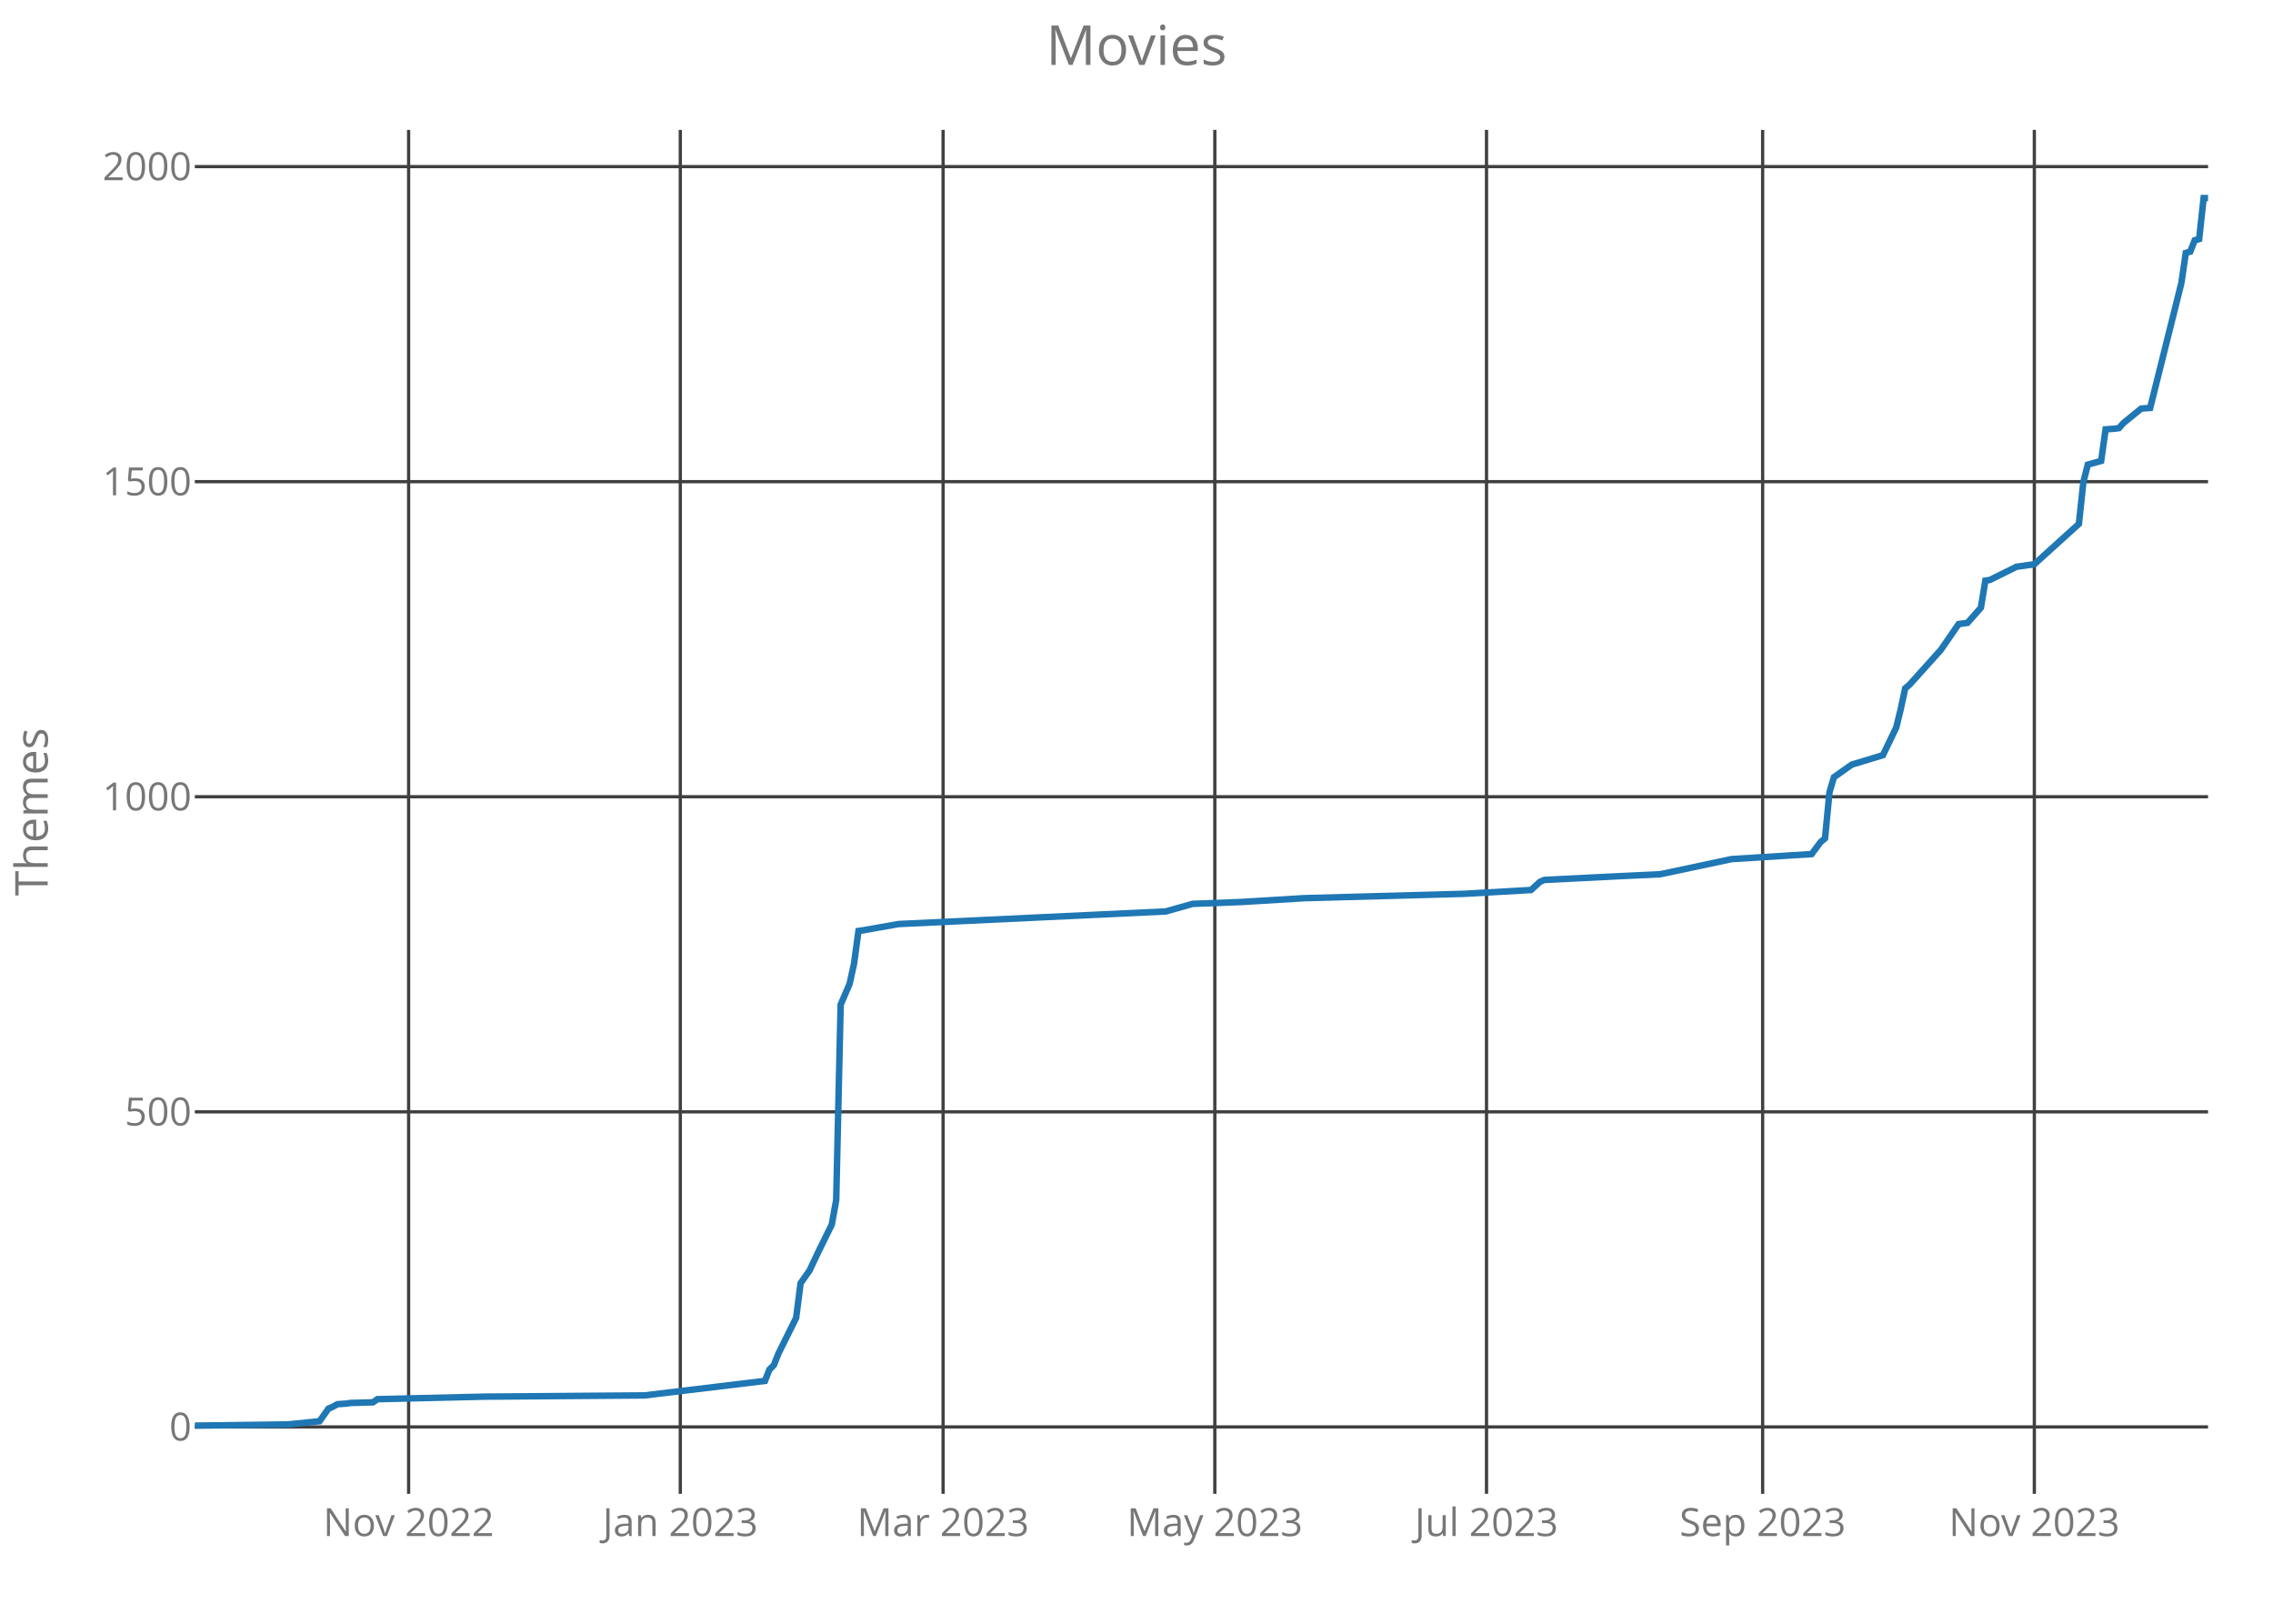
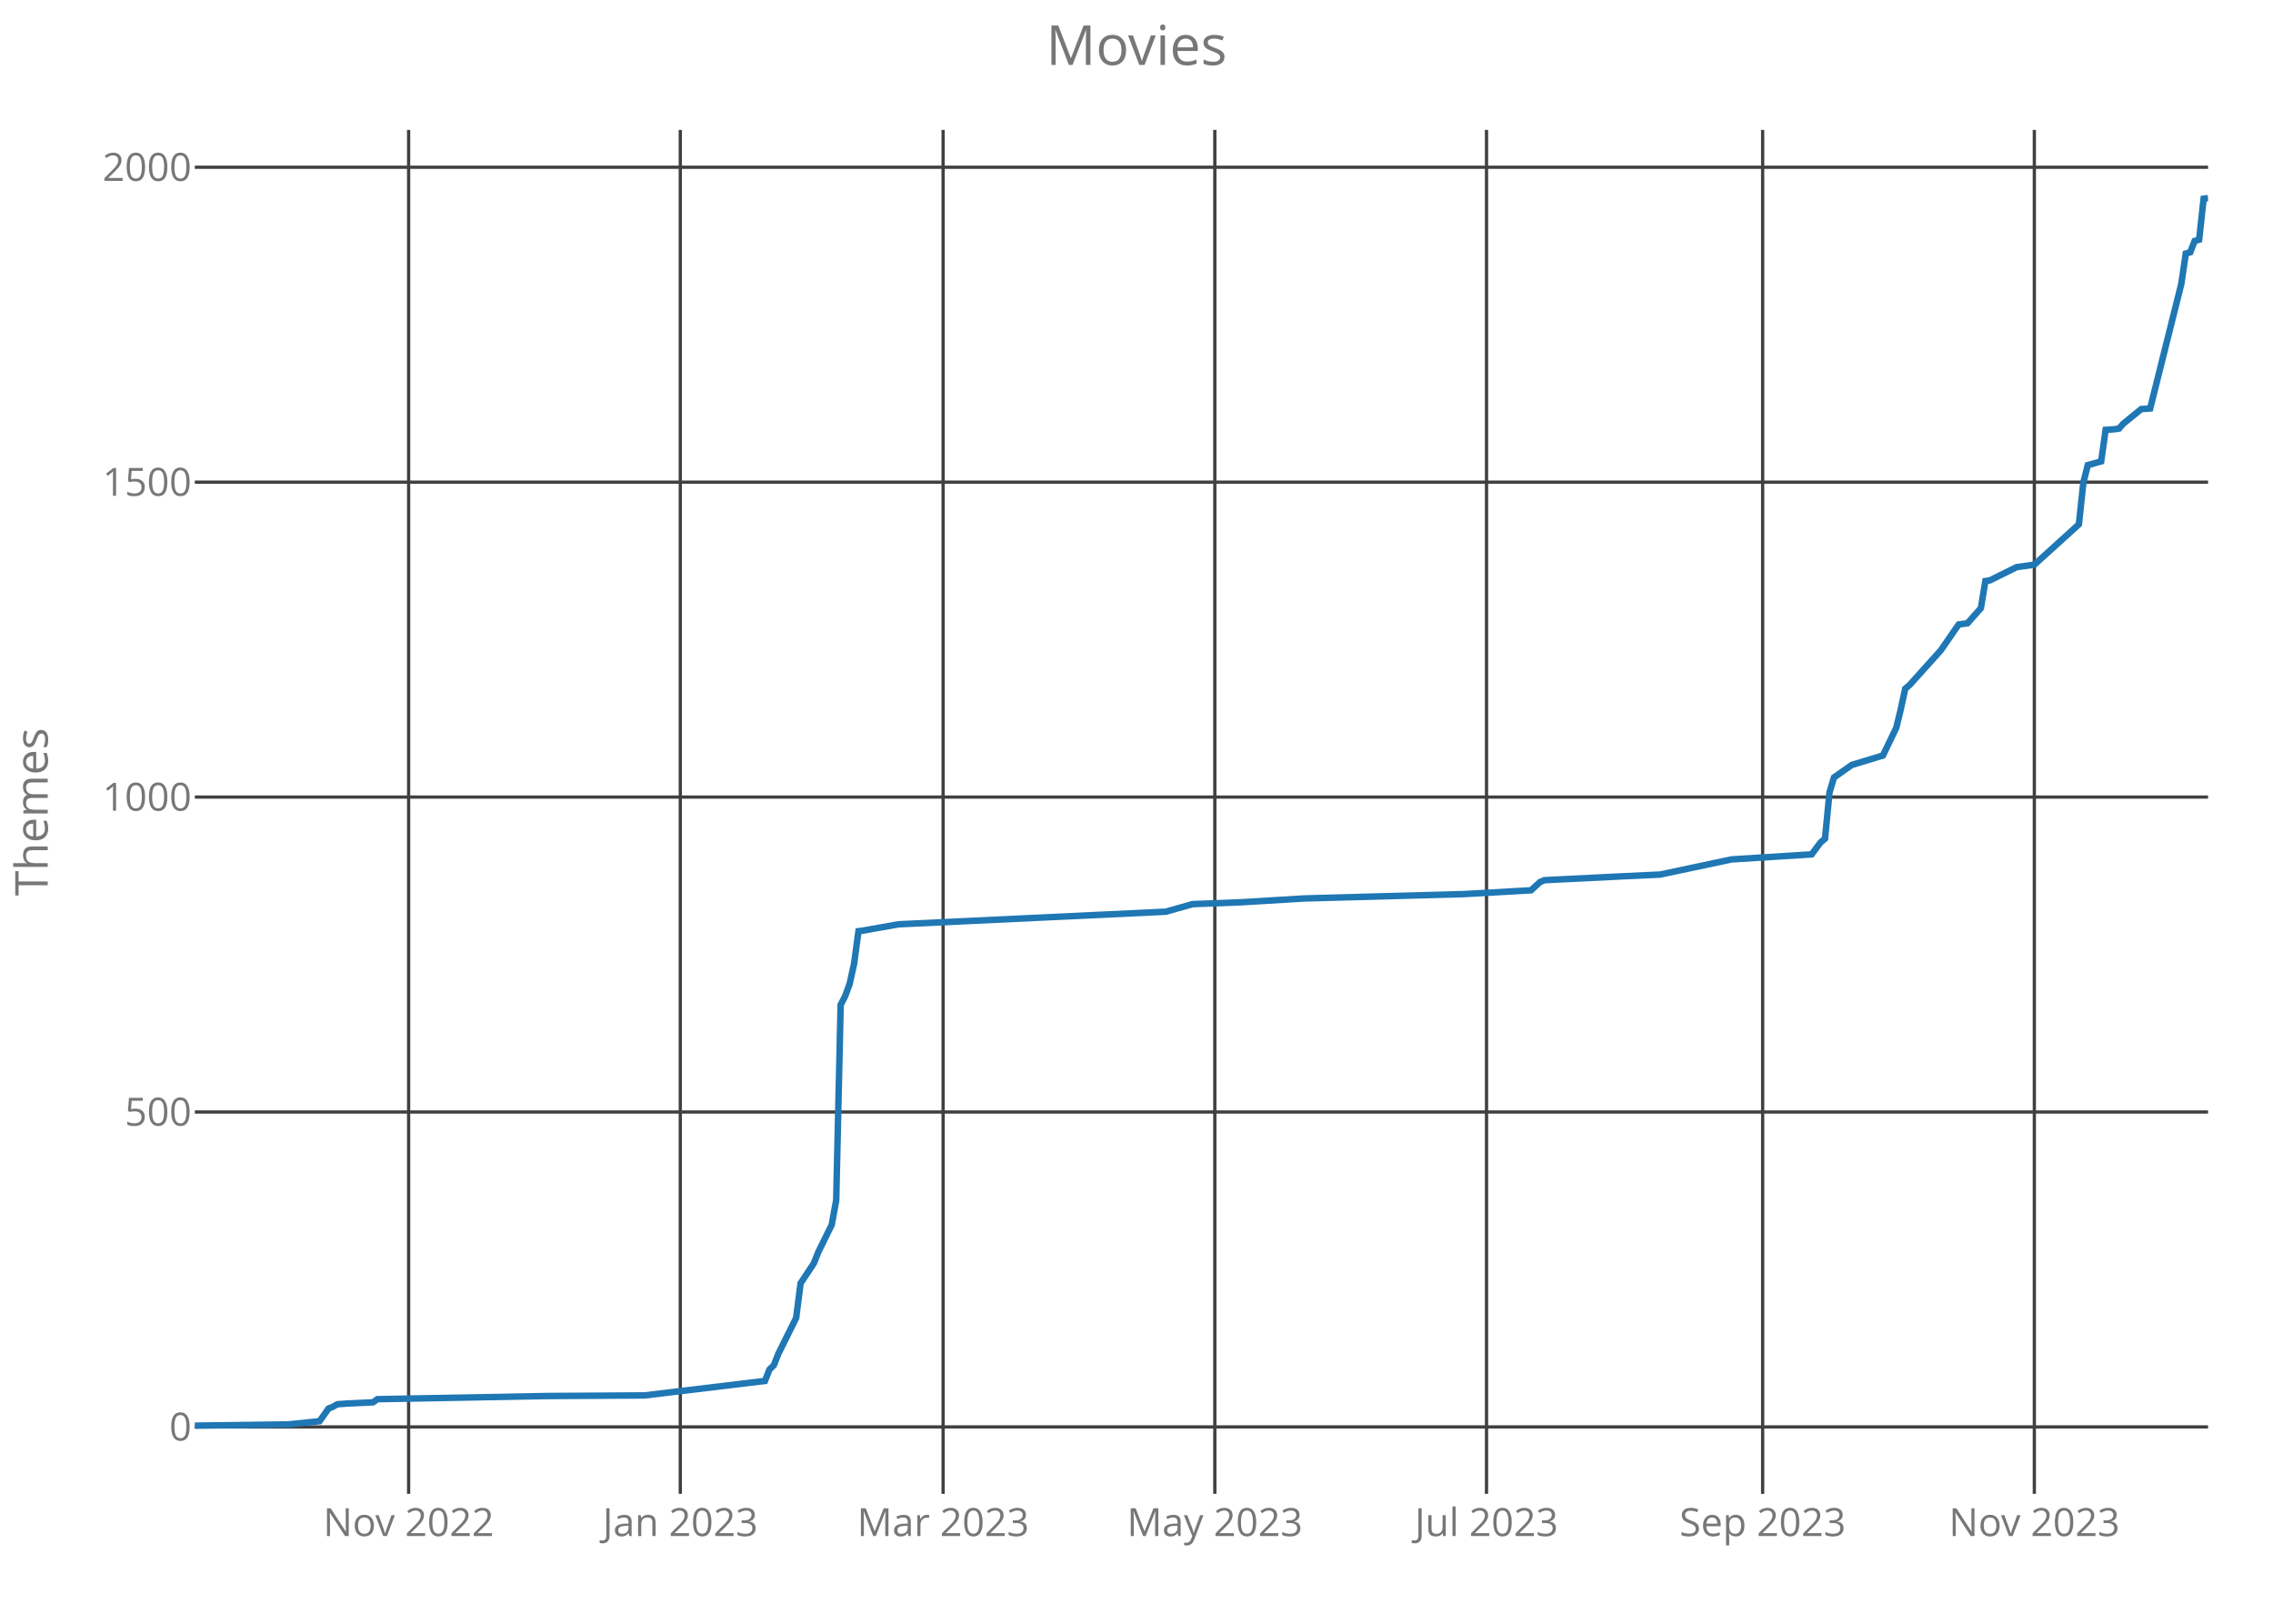
<svg xmlns="http://www.w3.org/2000/svg" class="main-svg" width="700" height="500" style="" viewBox="0 0 700 500">
  <rect x="0" y="0" width="700" height="500" style="fill: rgb(0, 0, 0); fill-opacity: 0;" />
-   <defs id="defs-c881b6">
+   <defs id="defs-9cd36a">
    <g class="clips">
-       <clipPath id="clipc881b6xyplot" class="plotclip">
+       <clipPath id="clip9cd36axyplot" class="plotclip">
        <rect width="620" height="420" />
      </clipPath>
-       <clipPath class="axesclip" id="clipc881b6x">
+       <clipPath class="axesclip" id="clip9cd36ax">
        <rect x="60" y="0" width="620" height="500" />
      </clipPath>
-       <clipPath class="axesclip" id="clipc881b6y">
+       <clipPath class="axesclip" id="clip9cd36ay">
        <rect x="0" y="40" width="700" height="420" />
      </clipPath>
-       <clipPath class="axesclip" id="clipc881b6xy">
+       <clipPath class="axesclip" id="clip9cd36axy">
        <rect x="60" y="40" width="620" height="420" />
      </clipPath>
    </g>
    <g class="gradients" />
  </defs>
  <g class="bglayer">
    <rect class="bg" x="60" y="40" width="620" height="420" style="fill: rgb(0, 0, 0); fill-opacity: 0; stroke-width: 0;" />
  </g>
  <g class="layer-below">
    <g class="imagelayer" />
    <g class="shapelayer" />
  </g>
  <g class="cartesianlayer">
    <g class="subplot xy">
      <g class="layer-subplot">
        <g class="shapelayer" />
        <g class="imagelayer" />
      </g>
      <g class="gridlayer">
        <g class="x">
          <path class="xgrid crisp" transform="translate(125.84,0)" d="M0,40v420" style="stroke: rgb(64, 64, 64); stroke-opacity: 1; stroke-width: 1px;" />
          <path class="xgrid crisp" transform="translate(209.51,0)" d="M0,40v420" style="stroke: rgb(64, 64, 64); stroke-opacity: 1; stroke-width: 1px;" />
          <path class="xgrid crisp" transform="translate(290.44,0)" d="M0,40v420" style="stroke: rgb(64, 64, 64); stroke-opacity: 1; stroke-width: 1px;" />
          <path class="xgrid crisp" transform="translate(374.12,0)" d="M0,40v420" style="stroke: rgb(64, 64, 64); stroke-opacity: 1; stroke-width: 1px;" />
          <path class="xgrid crisp" transform="translate(457.79,0)" d="M0,40v420" style="stroke: rgb(64, 64, 64); stroke-opacity: 1; stroke-width: 1px;" />
          <path class="xgrid crisp" transform="translate(542.83,0)" d="M0,40v420" style="stroke: rgb(64, 64, 64); stroke-opacity: 1; stroke-width: 1px;" />
          <path class="xgrid crisp" transform="translate(626.5,0)" d="M0,40v420" style="stroke: rgb(64, 64, 64); stroke-opacity: 1; stroke-width: 1px;" />
        </g>
        <g class="y">
          <path class="ygrid crisp" transform="translate(0,439.39)" d="M60,0h620" style="stroke: rgb(64, 64, 64); stroke-opacity: 1; stroke-width: 1px;" />
-           <path class="ygrid crisp" transform="translate(0,342.37)" d="M60,0h620" style="stroke: rgb(64, 64, 64); stroke-opacity: 1; stroke-width: 1px;" />
-           <path class="ygrid crisp" transform="translate(0,245.34)" d="M60,0h620" style="stroke: rgb(64, 64, 64); stroke-opacity: 1; stroke-width: 1px;" />
-           <path class="ygrid crisp" transform="translate(0,148.32)" d="M60,0h620" style="stroke: rgb(64, 64, 64); stroke-opacity: 1; stroke-width: 1px;" />
-           <path class="ygrid crisp" transform="translate(0,51.3)" d="M60,0h620" style="stroke: rgb(64, 64, 64); stroke-opacity: 1; stroke-width: 1px;" />
+           <path class="ygrid crisp" transform="translate(0,342.42)" d="M60,0h620" style="stroke: rgb(64, 64, 64); stroke-opacity: 1; stroke-width: 1px;" />
+           <path class="ygrid crisp" transform="translate(0,245.44)" d="M60,0h620" style="stroke: rgb(64, 64, 64); stroke-opacity: 1; stroke-width: 1px;" />
+           <path class="ygrid crisp" transform="translate(0,148.47)" d="M60,0h620" style="stroke: rgb(64, 64, 64); stroke-opacity: 1; stroke-width: 1px;" />
+           <path class="ygrid crisp" transform="translate(0,51.5)" d="M60,0h620" style="stroke: rgb(64, 64, 64); stroke-opacity: 1; stroke-width: 1px;" />
        </g>
      </g>
      <g class="zerolinelayer" />
      <path class="xlines-below crisp" d="M0,0" style="fill: none;" />
      <path class="ylines-below crisp" d="M0,0" style="fill: none;" />
      <g class="overlines-below" />
      <g class="xaxislayer-below">
        <g class="xtick">
          <text text-anchor="middle" x="0" y="473" transform="translate(125.84,0)" style="font-family: 'Open Sans'; font-size: 12px; fill: rgb(119, 119, 119); fill-opacity: 1; white-space: pre;">Nov 2022</text>
        </g>
        <g class="xtick">
          <text text-anchor="middle" x="0" y="473" transform="translate(209.51,0)" style="font-family: 'Open Sans'; font-size: 12px; fill: rgb(119, 119, 119); fill-opacity: 1; white-space: pre;">Jan 2023</text>
        </g>
        <g class="xtick">
          <text text-anchor="middle" x="0" y="473" transform="translate(290.44,0)" style="font-family: 'Open Sans'; font-size: 12px; fill: rgb(119, 119, 119); fill-opacity: 1; white-space: pre;">Mar 2023</text>
        </g>
        <g class="xtick">
          <text text-anchor="middle" x="0" y="473" transform="translate(374.12,0)" style="font-family: 'Open Sans'; font-size: 12px; fill: rgb(119, 119, 119); fill-opacity: 1; white-space: pre;">May 2023</text>
        </g>
        <g class="xtick">
          <text text-anchor="middle" x="0" y="473" transform="translate(457.79,0)" style="font-family: 'Open Sans'; font-size: 12px; fill: rgb(119, 119, 119); fill-opacity: 1; white-space: pre;">Jul 2023</text>
        </g>
        <g class="xtick">
          <text text-anchor="middle" x="0" y="473" transform="translate(542.83,0)" style="font-family: 'Open Sans'; font-size: 12px; fill: rgb(119, 119, 119); fill-opacity: 1; white-space: pre;">Sep 2023</text>
        </g>
        <g class="xtick">
          <text text-anchor="middle" x="0" y="473" transform="translate(626.5,0)" style="font-family: 'Open Sans'; font-size: 12px; fill: rgb(119, 119, 119); fill-opacity: 1; white-space: pre;">Nov 2023</text>
        </g>
      </g>
      <g class="yaxislayer-below">
        <g class="ytick">
          <text text-anchor="end" x="59" y="4.2" transform="translate(0,439.39)" style="font-family: 'Open Sans'; font-size: 12px; fill: rgb(119, 119, 119); fill-opacity: 1; white-space: pre;">0</text>
        </g>
        <g class="ytick">
-           <text text-anchor="end" x="59" y="4.2" transform="translate(0,342.37)" style="font-family: 'Open Sans'; font-size: 12px; fill: rgb(119, 119, 119); fill-opacity: 1; white-space: pre;">500</text>
+           <text text-anchor="end" x="59" y="4.2" transform="translate(0,342.42)" style="font-family: 'Open Sans'; font-size: 12px; fill: rgb(119, 119, 119); fill-opacity: 1; white-space: pre;">500</text>
        </g>
        <g class="ytick">
-           <text text-anchor="end" x="59" y="4.2" transform="translate(0,245.34)" style="font-family: 'Open Sans'; font-size: 12px; fill: rgb(119, 119, 119); fill-opacity: 1; white-space: pre;">1000</text>
+           <text text-anchor="end" x="59" y="4.2" transform="translate(0,245.44)" style="font-family: 'Open Sans'; font-size: 12px; fill: rgb(119, 119, 119); fill-opacity: 1; white-space: pre;">1000</text>
        </g>
        <g class="ytick">
-           <text text-anchor="end" x="59" y="4.2" transform="translate(0,148.32)" style="font-family: 'Open Sans'; font-size: 12px; fill: rgb(119, 119, 119); fill-opacity: 1; white-space: pre;">1500</text>
+           <text text-anchor="end" x="59" y="4.2" transform="translate(0,148.47)" style="font-family: 'Open Sans'; font-size: 12px; fill: rgb(119, 119, 119); fill-opacity: 1; white-space: pre;">1500</text>
        </g>
        <g class="ytick">
-           <text text-anchor="end" x="59" y="4.2" transform="translate(0,51.3)" style="font-family: 'Open Sans'; font-size: 12px; fill: rgb(119, 119, 119); fill-opacity: 1; white-space: pre;">2000</text>
+           <text text-anchor="end" x="59" y="4.2" transform="translate(0,51.5)" style="font-family: 'Open Sans'; font-size: 12px; fill: rgb(119, 119, 119); fill-opacity: 1; white-space: pre;">2000</text>
        </g>
      </g>
      <g class="overaxes-below" />
-       <g class="plot" transform="translate(60,40)" clip-path="url('#clipc881b6xyplot')">
+       <g class="plot" transform="translate(60,40)" clip-path="url('#clip9cd36axyplot')">
        <g class="scatterlayer mlayer">
-           <g class="trace scatter trace69551d" style="stroke-miterlimit: 2; opacity: 1;">
+           <g class="trace scatter trace2b1c6e" style="stroke-miterlimit: 2; opacity: 1;">
            <g class="fills" />
            <g class="errorbars" />
            <g class="lines">
-               <path class="js-line" d="M0,399L28.81,398.61L38.41,397.64L41.15,393.76L42.52,393.18L43.89,392.4L46.64,392.21L48.01,392.01L54.87,391.82L56.24,390.85L89.16,390.07L138.54,389.69L175.58,385.22L176.95,381.73L178.32,380.37L179.69,376.88L185.18,365.82L186.55,355.15L189.29,351.26L192.04,345.44L196.15,337.1L197.52,329.53L198.89,269.38L201.64,262.97L203.01,256.76L204.38,246.67L205.75,246.48L216.73,244.54L299.03,240.66L307.26,238.33L322.35,237.75L341.55,236.58L390.93,235.23L411.5,234.06L414.25,231.54L415.62,230.96L438.94,229.79L451.28,229.21L473.23,224.55L497.92,223L500.66,219.31L502.04,218.15L503.41,203.98L504.78,199.33L506.15,198.36L510.27,195.45L519.87,192.54L523.98,184L525.35,178.37L526.73,171.97L528.1,170.8L537.7,160.13L543.19,152.17L545.93,151.79L550.04,147.13L551.42,138.79L552.79,138.59L561.02,134.52L566.5,133.74L580.22,121.32L581.59,108.51L582.96,103.08L587.08,101.92L588.45,92.21L591.19,92.02L592.57,91.83L593.94,90.27L599.42,85.81L602.17,85.62L611.77,47.2L613.14,37.88L614.51,37.49L615.88,34L617.26,33.61L618.63,21L620,21" style="vector-effect: non-scaling-stroke; fill: none; stroke: rgb(31, 119, 180); stroke-opacity: 1; stroke-width: 2px; opacity: 1;" />
+               <path class="js-line" d="M0,399L28.81,398.61L38.41,397.64L41.15,393.76L42.52,393.18L43.89,392.41L46.64,392.21L54.87,391.82L56.24,390.85L108.36,389.88L138.54,389.69L175.58,385.23L176.95,381.74L178.32,380.38L179.69,376.89L185.18,365.84L186.55,355.17L190.66,348.96L192.04,345.47L196.15,337.13L197.52,329.57L198.89,269.44L200.27,266.73L201.64,263.04L203.01,256.84L204.38,246.75L205.75,246.56L216.73,244.62L299.03,240.74L307.26,238.41L322.35,237.83L341.55,236.67L390.93,235.31L411.5,234.15L414.25,231.62L415.62,231.04L438.94,229.88L451.28,229.3L473.23,224.64L497.92,223.09L500.66,219.41L502.04,218.24L503.41,204.08L504.78,199.43L506.15,198.46L510.27,195.55L519.87,192.64L523.98,184.11L525.35,178.48L526.73,172.08L528.1,170.92L537.7,160.25L543.19,152.3L545.93,151.91L550.04,147.26L551.42,138.92L552.79,138.72L561.02,134.65L566.5,133.88L580.22,121.46L581.59,108.66L582.96,103.23L587.08,102.07L588.45,92.37L591.19,92.18L592.57,91.98L593.94,90.43L599.42,85.97L602.17,85.78L611.77,47.38L613.14,38.07L614.51,37.68L615.88,34.19L617.26,33.8L618.63,21.19L620,21" style="vector-effect: non-scaling-stroke; fill: none; stroke: rgb(31, 119, 180); stroke-opacity: 1; stroke-width: 2px; opacity: 1;" />
            </g>
            <g class="points" />
            <g class="text" />
          </g>
        </g>
      </g>
      <g class="overplot" />
      <path class="xlines-above" />
      <path class="ylines-above" />
      <g class="overlines-above" />
      <g class="xaxislayer-above" />
      <g class="yaxislayer-above" />
      <g class="overaxes-above" />
    </g>
  </g>
  <g class="polarlayer" />
  <g class="ternarylayer" />
  <g class="geolayer" />
  <g class="funnelarealayer" />
  <g class="pielayer" />
  <g class="treemaplayer" />
  <g class="sunburstlayer" />
  <g class="glimages" />
-   <defs id="topdefs-c881b6">
+   <defs id="topdefs-9cd36a">
    <g class="clips" />
  </defs>
  <g class="layer-above">
    <g class="imagelayer" />
    <g class="shapelayer" />
  </g>
  <g class="infolayer">
    <g class="g-gtitle">
      <text class="gtitle" x="350" y="20" text-anchor="middle" dy="0em" style="font-family: 'Open Sans'; font-size: 17px; fill: rgb(119, 119, 119); opacity: 1; font-weight: normal; white-space: pre;">Movies</text>
    </g>
    <g class="g-xtitle" />
    <g class="g-ytitle">
      <text class="ytitle" transform="rotate(-90,14.7,250)" x="14.7" y="250" text-anchor="middle" style="font-family: 'Open Sans'; font-size: 14px; fill: rgb(119, 119, 119); opacity: 1; font-weight: normal; white-space: pre;">Themes</text>
    </g>
  </g>
</svg>
